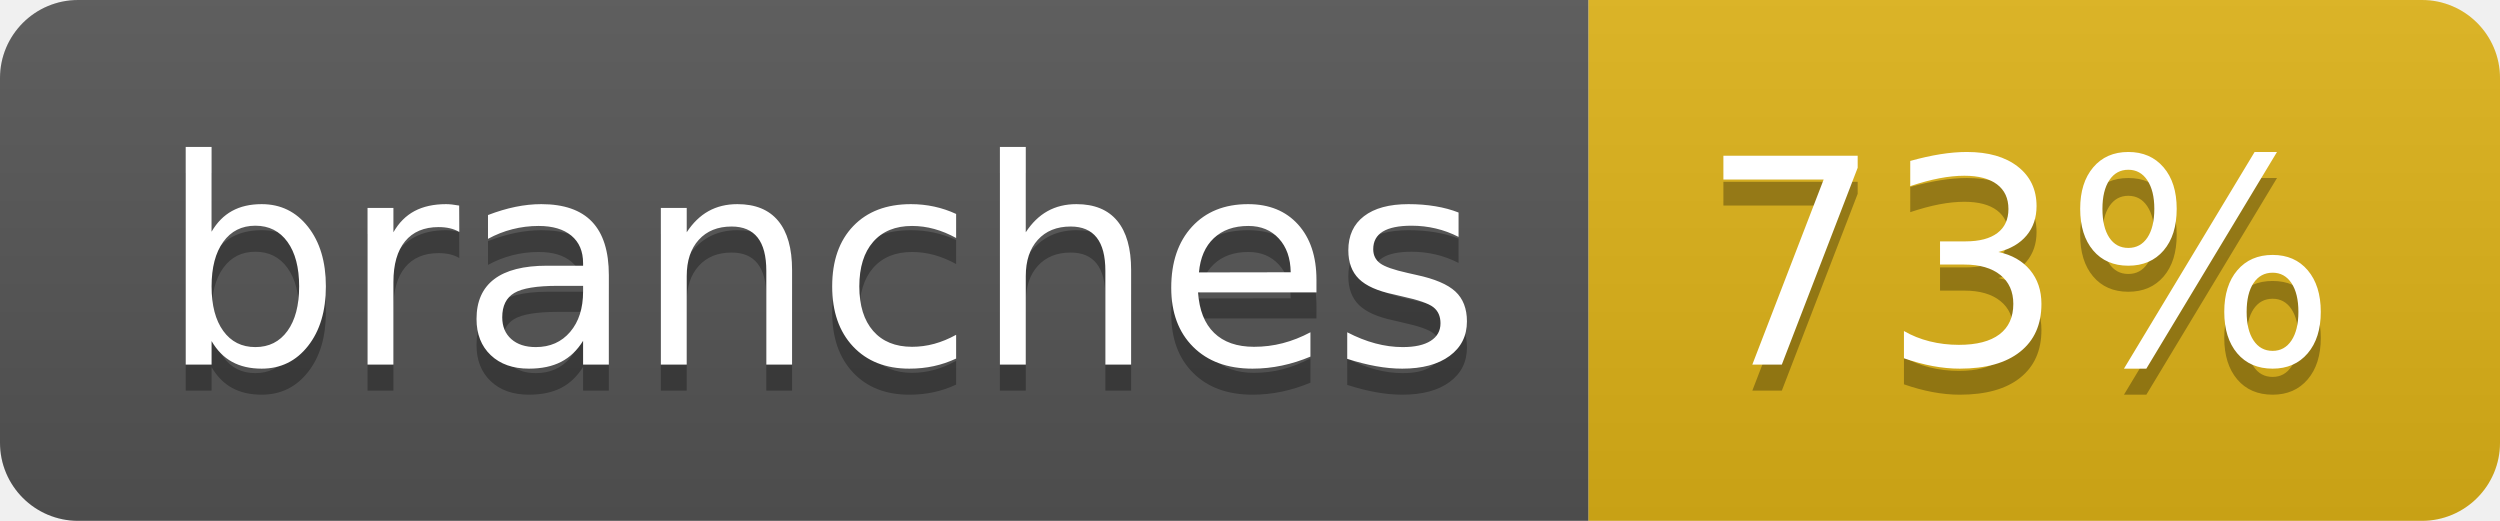
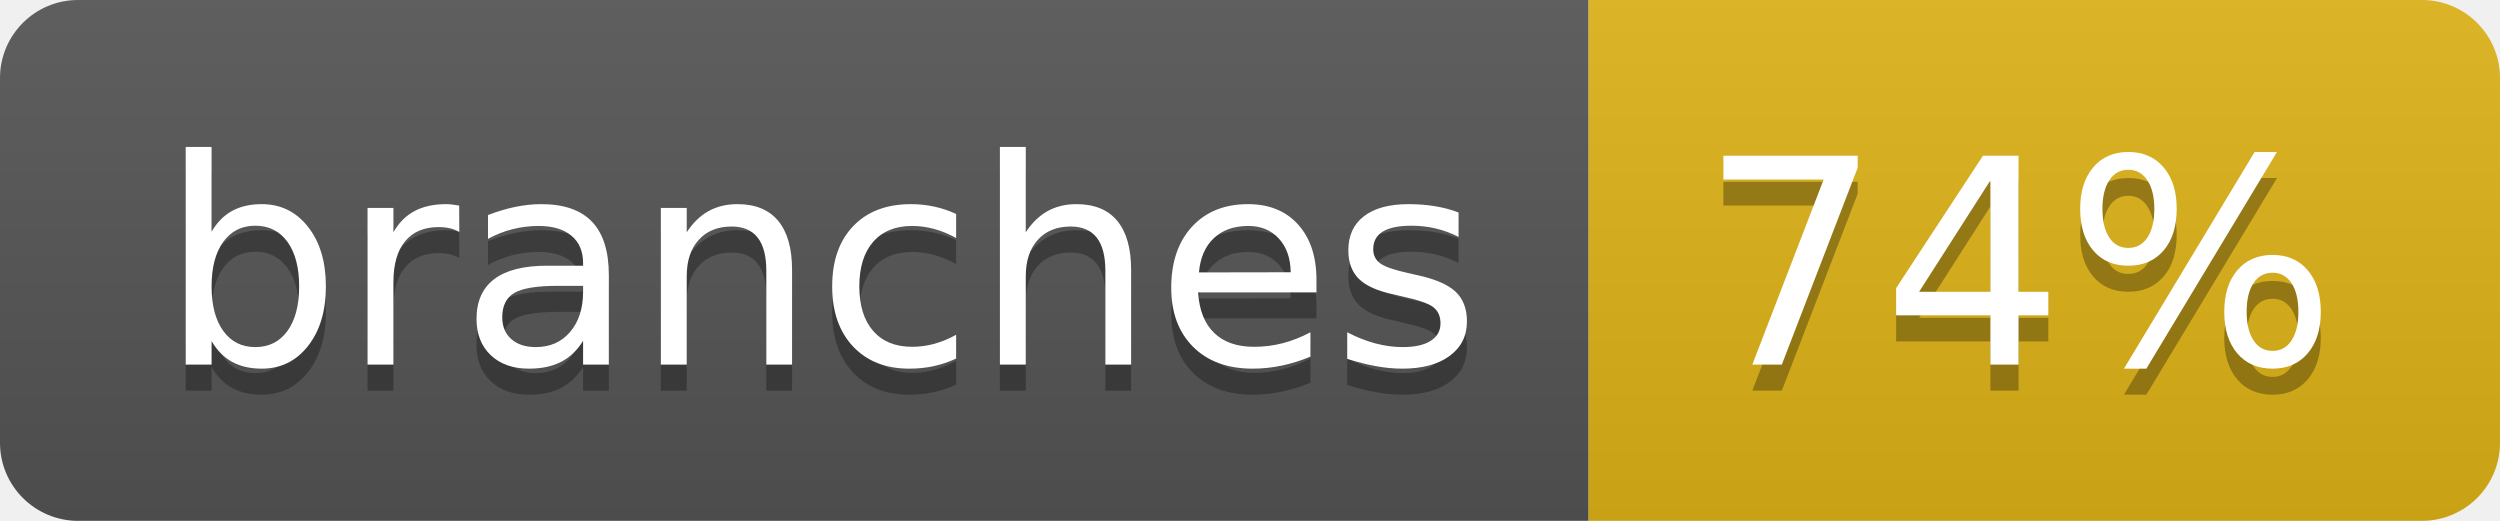
- <svg xmlns="http://www.w3.org/2000/svg" width="96" height="20" role="img" aria-label="branches: 73%">
+ <svg xmlns="http://www.w3.org/2000/svg" width="96" height="20" role="img" aria-label="branches: 74%">
  <linearGradient id="s" x2="0" y2="100%">
    <stop offset="0" stop-color="#bbb" stop-opacity=".1" />
    <stop offset="1" stop-opacity=".1" />
  </linearGradient>
  <clipPath id="r">
    <rect width="96" height="20" rx="3" fill="#fff" />
  </clipPath>
  <g clip-path="url(#r)">
    <rect width="61" height="20" fill="#555" />
    <rect x="61" width="35" height="20" fill="#dfb317" />
    <rect width="96" height="20" fill="url(#s)" />
  </g>
  <g fill="#fff" text-anchor="middle" font-family="Verdana,Geneva,DejaVu Sans,sans-serif" text-rendering="geometricPrecision" font-size="110">
    <text aria-hidden="true" x="315" y="150" fill="#010101" fill-opacity=".3" transform="scale(.1)" textLength="507">branches</text>
    <text x="315" y="140" transform="scale(.1)" fill="#fff" textLength="507">branches</text>
-     <text aria-hidden="true" x="775" y="150" fill="#010101" fill-opacity=".3" transform="scale(.1)" textLength="245">73%</text>
-     <text x="775" y="140" transform="scale(.1)" fill="#fff" textLength="245">73%</text>
+     <text aria-hidden="true" x="775" y="150" fill="#010101" fill-opacity=".3" transform="scale(.1)" textLength="245">74%</text>
+     <text x="775" y="140" transform="scale(.1)" fill="#fff" textLength="245">74%</text>
  </g>
</svg>
